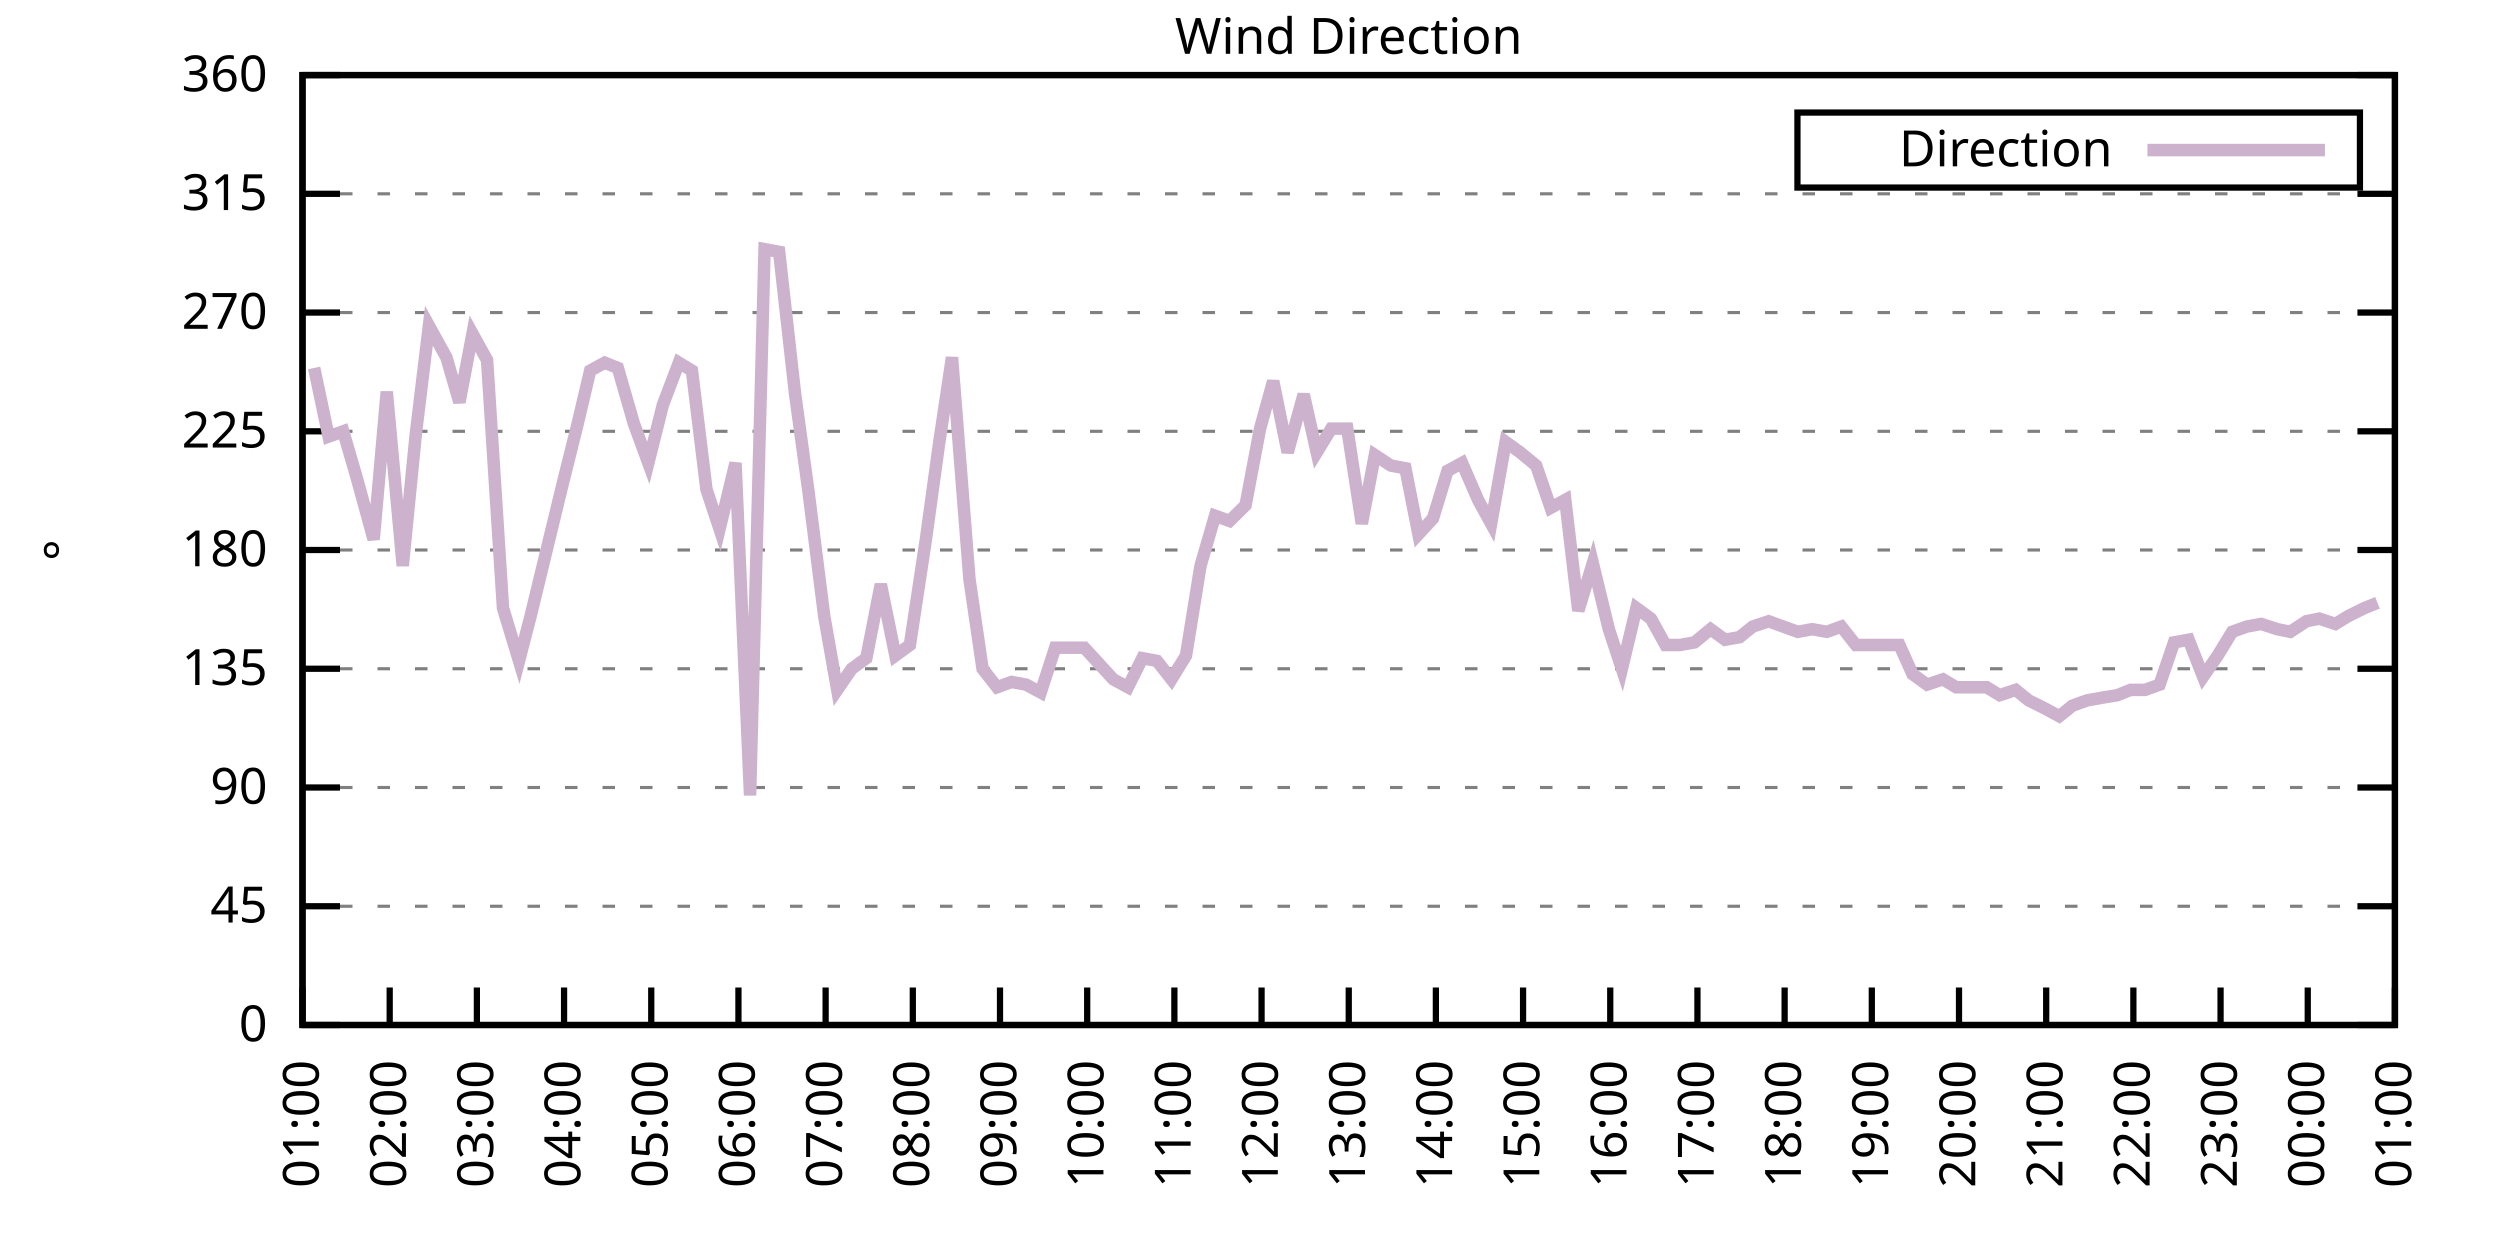
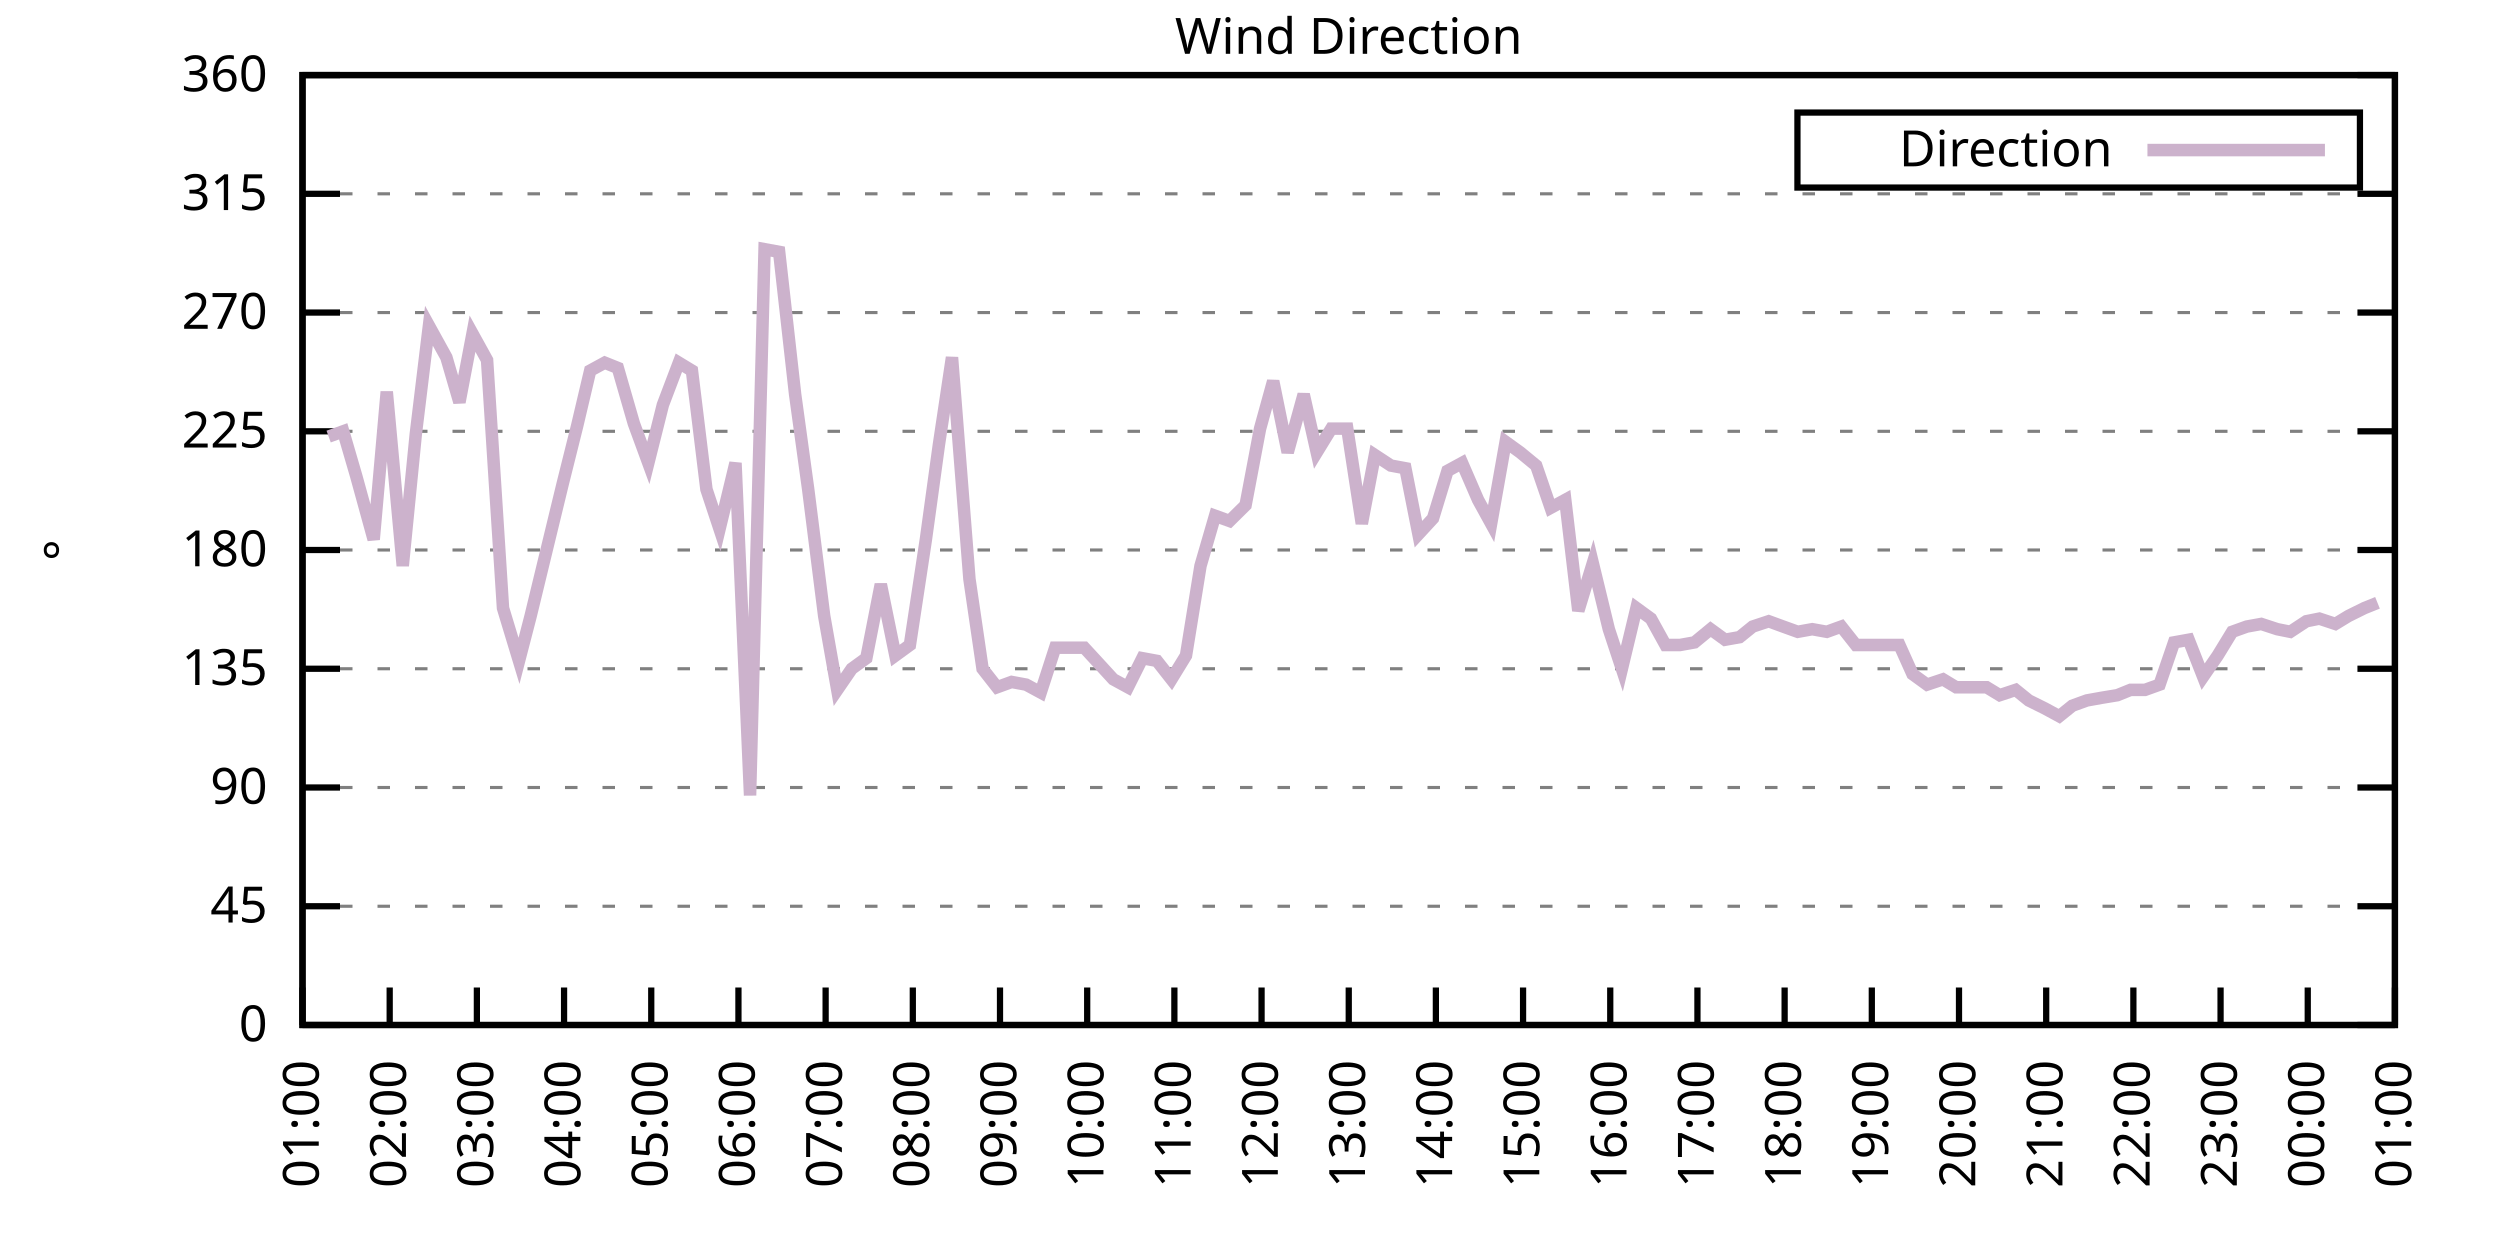
<svg xmlns="http://www.w3.org/2000/svg" xmlns:xlink="http://www.w3.org/1999/xlink" width="400" height="200" viewBox="0 0 400 200">
  <g id="gnuplot_canvas">
    <rect x="0" y="0" width="400" height="200" fill="none" />
    <defs>
      <circle id="gpDot" r="0.5" stroke-width="0.5" stroke="currentColor" />
      <path id="gpPt0" stroke-width="0.333" stroke="currentColor" d="M-1,0 h2 M0,-1 v2" />
      <path id="gpPt1" stroke-width="0.333" stroke="currentColor" d="M-1,-1 L1,1 M1,-1 L-1,1" />
      <path id="gpPt2" stroke-width="0.333" stroke="currentColor" d="M-1,0 L1,0 M0,-1 L0,1 M-1,-1 L1,1 M-1,1 L1,-1" />
      <rect id="gpPt3" stroke-width="0.333" stroke="currentColor" x="-1" y="-1" width="2" height="2" />
      <rect id="gpPt4" stroke-width="0.333" stroke="currentColor" fill="currentColor" x="-1" y="-1" width="2" height="2" />
      <circle id="gpPt5" stroke-width="0.333" stroke="currentColor" cx="0" cy="0" r="1" />
      <use xlink:href="#gpPt5" id="gpPt6" fill="currentColor" stroke="none" />
      <path id="gpPt7" stroke-width="0.333" stroke="currentColor" d="M0,-1.33 L-1.33,0.67 L1.33,0.67 z" />
      <use xlink:href="#gpPt7" id="gpPt8" fill="currentColor" stroke="none" />
      <use xlink:href="#gpPt7" id="gpPt9" stroke="currentColor" transform="rotate(180)" />
      <use xlink:href="#gpPt9" id="gpPt10" fill="currentColor" stroke="none" />
      <use xlink:href="#gpPt3" id="gpPt11" stroke="currentColor" transform="rotate(45)" />
      <use xlink:href="#gpPt11" id="gpPt12" fill="currentColor" stroke="none" />
      <path id="gpPt13" stroke-width="0.333" stroke="currentColor" d="M0,1.330 L1.265,0.411 L0.782,-1.067 L-0.782,-1.076 L-1.265,0.411 z" />
      <use xlink:href="#gpPt13" id="gpPt14" fill="currentColor" stroke="none" />
      <filter id="textbox" filterUnits="objectBoundingBox" x="0" y="0" height="1" width="1">
        <feFlood flood-color="white" flood-opacity="1" result="bgnd" />
        <feComposite in="SourceGraphic" in2="bgnd" operator="atop" />
      </filter>
      <filter id="greybox" filterUnits="objectBoundingBox" x="0" y="0" height="1" width="1">
        <feFlood flood-color="lightgrey" flood-opacity="1" result="grey" />
        <feComposite in="SourceGraphic" in2="grey" operator="atop" />
      </filter>
    </defs>
    <g fill="none" color="white" stroke="currentColor" stroke-width="1.00" stroke-linecap="butt" stroke-linejoin="miter">
</g>
    <g fill="none" color="black" stroke="currentColor" stroke-width="1.00" stroke-linecap="butt" stroke-linejoin="miter">
      <g stroke="none" shape-rendering="crispEdges">
        <polygon fill="rgb(255, 255, 255)" points="48.40,164.00 383.18,164.00 383.18,12.02 48.40,12.02 " />
      </g>
    </g>
    <g fill="none" color="black" stroke="currentColor" stroke-width="1.00" stroke-linecap="butt" stroke-linejoin="miter">
</g>
    <g fill="none" color="black" stroke="black" stroke-width="0.50" stroke-linecap="butt" stroke-linejoin="miter">
</g>
    <g fill="none" color="gray" stroke="currentColor" stroke-width="0.50" stroke-linecap="butt" stroke-linejoin="miter">
      <path stroke="gray" stroke-dasharray="2,4" class="gridline" d="M48.40,164.00 L383.19,164.00  " />
    </g>
    <g fill="none" color="gray" stroke="gray" stroke-width="1.00" stroke-linecap="butt" stroke-linejoin="miter">
</g>
    <g fill="none" color="black" stroke="currentColor" stroke-width="1.00" stroke-linecap="butt" stroke-linejoin="miter">
      <path stroke="black" d="M48.40,164.00 L54.40,164.00 M383.19,164.00 L377.19,164.00  " />
      <g transform="translate(42.80,166.60)" stroke="none" fill="black" font-family="Sans" font-size="8.00" text-anchor="end">
        <text>
          <tspan font-family="Sans"> 0</tspan>
        </text>
      </g>
    </g>
    <g fill="none" color="black" stroke="currentColor" stroke-width="1.00" stroke-linecap="butt" stroke-linejoin="miter">
</g>
    <g fill="none" color="black" stroke="black" stroke-width="0.50" stroke-linecap="butt" stroke-linejoin="miter">
</g>
    <g fill="none" color="gray" stroke="currentColor" stroke-width="0.50" stroke-linecap="butt" stroke-linejoin="miter">
      <path stroke="gray" stroke-dasharray="2,4" class="gridline" d="M48.40,145.00 L383.19,145.00  " />
    </g>
    <g fill="none" color="gray" stroke="gray" stroke-width="1.00" stroke-linecap="butt" stroke-linejoin="miter">
</g>
    <g fill="none" color="black" stroke="currentColor" stroke-width="1.00" stroke-linecap="butt" stroke-linejoin="miter">
      <path stroke="black" d="M48.40,145.00 L54.40,145.00 M383.19,145.00 L377.19,145.00  " />
      <g transform="translate(42.80,147.60)" stroke="none" fill="black" font-family="Sans" font-size="8.00" text-anchor="end">
        <text>
          <tspan font-family="Sans"> 45</tspan>
        </text>
      </g>
    </g>
    <g fill="none" color="black" stroke="currentColor" stroke-width="1.00" stroke-linecap="butt" stroke-linejoin="miter">
</g>
    <g fill="none" color="black" stroke="black" stroke-width="0.50" stroke-linecap="butt" stroke-linejoin="miter">
</g>
    <g fill="none" color="gray" stroke="currentColor" stroke-width="0.50" stroke-linecap="butt" stroke-linejoin="miter">
      <path stroke="gray" stroke-dasharray="2,4" class="gridline" d="M48.40,126.00 L383.19,126.00  " />
    </g>
    <g fill="none" color="gray" stroke="gray" stroke-width="1.00" stroke-linecap="butt" stroke-linejoin="miter">
</g>
    <g fill="none" color="black" stroke="currentColor" stroke-width="1.00" stroke-linecap="butt" stroke-linejoin="miter">
      <path stroke="black" d="M48.40,126.00 L54.40,126.00 M383.19,126.00 L377.19,126.00  " />
      <g transform="translate(42.80,128.60)" stroke="none" fill="black" font-family="Sans" font-size="8.00" text-anchor="end">
        <text>
          <tspan font-family="Sans"> 90</tspan>
        </text>
      </g>
    </g>
    <g fill="none" color="black" stroke="currentColor" stroke-width="1.00" stroke-linecap="butt" stroke-linejoin="miter">
</g>
    <g fill="none" color="black" stroke="black" stroke-width="0.50" stroke-linecap="butt" stroke-linejoin="miter">
</g>
    <g fill="none" color="gray" stroke="currentColor" stroke-width="0.50" stroke-linecap="butt" stroke-linejoin="miter">
      <path stroke="gray" stroke-dasharray="2,4" class="gridline" d="M48.40,107.00 L383.19,107.00  " />
    </g>
    <g fill="none" color="gray" stroke="gray" stroke-width="1.00" stroke-linecap="butt" stroke-linejoin="miter">
</g>
    <g fill="none" color="black" stroke="currentColor" stroke-width="1.00" stroke-linecap="butt" stroke-linejoin="miter">
      <path stroke="black" d="M48.40,107.00 L54.40,107.00 M383.19,107.00 L377.19,107.00  " />
      <g transform="translate(42.80,109.60)" stroke="none" fill="black" font-family="Sans" font-size="8.00" text-anchor="end">
        <text>
          <tspan font-family="Sans"> 135</tspan>
        </text>
      </g>
    </g>
    <g fill="none" color="black" stroke="currentColor" stroke-width="1.00" stroke-linecap="butt" stroke-linejoin="miter">
</g>
    <g fill="none" color="black" stroke="black" stroke-width="0.50" stroke-linecap="butt" stroke-linejoin="miter">
</g>
    <g fill="none" color="gray" stroke="currentColor" stroke-width="0.50" stroke-linecap="butt" stroke-linejoin="miter">
      <path stroke="gray" stroke-dasharray="2,4" class="gridline" d="M48.40,88.00 L383.19,88.00  " />
    </g>
    <g fill="none" color="gray" stroke="gray" stroke-width="1.00" stroke-linecap="butt" stroke-linejoin="miter">
</g>
    <g fill="none" color="black" stroke="currentColor" stroke-width="1.00" stroke-linecap="butt" stroke-linejoin="miter">
      <path stroke="black" d="M48.40,88.00 L54.40,88.00 M383.19,88.00 L377.19,88.00  " />
      <g transform="translate(42.80,90.60)" stroke="none" fill="black" font-family="Sans" font-size="8.00" text-anchor="end">
        <text>
          <tspan font-family="Sans"> 180</tspan>
        </text>
      </g>
    </g>
    <g fill="none" color="black" stroke="currentColor" stroke-width="1.00" stroke-linecap="butt" stroke-linejoin="miter">
</g>
    <g fill="none" color="black" stroke="black" stroke-width="0.50" stroke-linecap="butt" stroke-linejoin="miter">
</g>
    <g fill="none" color="gray" stroke="currentColor" stroke-width="0.50" stroke-linecap="butt" stroke-linejoin="miter">
      <path stroke="gray" stroke-dasharray="2,4" class="gridline" d="M48.40,69.01 L383.19,69.01  " />
    </g>
    <g fill="none" color="gray" stroke="gray" stroke-width="1.00" stroke-linecap="butt" stroke-linejoin="miter">
</g>
    <g fill="none" color="black" stroke="currentColor" stroke-width="1.00" stroke-linecap="butt" stroke-linejoin="miter">
      <path stroke="black" d="M48.40,69.01 L54.40,69.01 M383.19,69.01 L377.19,69.01  " />
      <g transform="translate(42.80,71.61)" stroke="none" fill="black" font-family="Sans" font-size="8.00" text-anchor="end">
        <text>
          <tspan font-family="Sans"> 225</tspan>
        </text>
      </g>
    </g>
    <g fill="none" color="black" stroke="currentColor" stroke-width="1.00" stroke-linecap="butt" stroke-linejoin="miter">
</g>
    <g fill="none" color="black" stroke="black" stroke-width="0.50" stroke-linecap="butt" stroke-linejoin="miter">
</g>
    <g fill="none" color="gray" stroke="currentColor" stroke-width="0.50" stroke-linecap="butt" stroke-linejoin="miter">
      <path stroke="gray" stroke-dasharray="2,4" class="gridline" d="M48.40,50.01 L383.19,50.01  " />
    </g>
    <g fill="none" color="gray" stroke="gray" stroke-width="1.00" stroke-linecap="butt" stroke-linejoin="miter">
</g>
    <g fill="none" color="black" stroke="currentColor" stroke-width="1.00" stroke-linecap="butt" stroke-linejoin="miter">
      <path stroke="black" d="M48.40,50.01 L54.40,50.01 M383.19,50.01 L377.19,50.01  " />
      <g transform="translate(42.80,52.61)" stroke="none" fill="black" font-family="Sans" font-size="8.00" text-anchor="end">
        <text>
          <tspan font-family="Sans"> 270</tspan>
        </text>
      </g>
    </g>
    <g fill="none" color="black" stroke="currentColor" stroke-width="1.00" stroke-linecap="butt" stroke-linejoin="miter">
</g>
    <g fill="none" color="black" stroke="black" stroke-width="0.50" stroke-linecap="butt" stroke-linejoin="miter">
</g>
    <g fill="none" color="gray" stroke="currentColor" stroke-width="0.50" stroke-linecap="butt" stroke-linejoin="miter">
      <path stroke="gray" stroke-dasharray="2,4" class="gridline" d="M48.40,31.01 L383.19,31.01  " />
    </g>
    <g fill="none" color="gray" stroke="gray" stroke-width="1.00" stroke-linecap="butt" stroke-linejoin="miter">
</g>
    <g fill="none" color="black" stroke="currentColor" stroke-width="1.00" stroke-linecap="butt" stroke-linejoin="miter">
      <path stroke="black" d="M48.40,31.01 L54.40,31.01 M383.19,31.01 L377.19,31.01  " />
      <g transform="translate(42.80,33.61)" stroke="none" fill="black" font-family="Sans" font-size="8.00" text-anchor="end">
        <text>
          <tspan font-family="Sans"> 315</tspan>
        </text>
      </g>
    </g>
    <g fill="none" color="black" stroke="currentColor" stroke-width="1.00" stroke-linecap="butt" stroke-linejoin="miter">
</g>
    <g fill="none" color="black" stroke="black" stroke-width="0.50" stroke-linecap="butt" stroke-linejoin="miter">
</g>
    <g fill="none" color="gray" stroke="currentColor" stroke-width="0.50" stroke-linecap="butt" stroke-linejoin="miter">
      <path stroke="gray" stroke-dasharray="2,4" class="gridline" d="M48.40,12.01 L383.19,12.01  " />
    </g>
    <g fill="none" color="gray" stroke="gray" stroke-width="1.00" stroke-linecap="butt" stroke-linejoin="miter">
</g>
    <g fill="none" color="black" stroke="currentColor" stroke-width="1.00" stroke-linecap="butt" stroke-linejoin="miter">
      <path stroke="black" d="M48.40,12.01 L54.40,12.01 M383.19,12.01 L377.19,12.01  " />
      <g transform="translate(42.80,14.61)" stroke="none" fill="black" font-family="Sans" font-size="8.00" text-anchor="end">
        <text>
          <tspan font-family="Sans"> 360</tspan>
        </text>
      </g>
    </g>
    <g fill="none" color="black" stroke="currentColor" stroke-width="1.00" stroke-linecap="butt" stroke-linejoin="miter">
      <path stroke="black" d="M48.40,164.00 L48.40,158.00  " />
      <g transform="translate(51.00,169.60) rotate(270.00)" stroke="none" fill="black" font-family="Sans" font-size="8.00" text-anchor="end">
        <text>
          <tspan font-family="Sans">01:00</tspan>
        </text>
      </g>
    </g>
    <g fill="none" color="black" stroke="currentColor" stroke-width="1.00" stroke-linecap="butt" stroke-linejoin="miter">
      <path stroke="black" d="M62.35,164.00 L62.35,158.00  " />
      <g transform="translate(64.95,169.60) rotate(270.00)" stroke="none" fill="black" font-family="Sans" font-size="8.00" text-anchor="end">
        <text>
          <tspan font-family="Sans">02:00</tspan>
        </text>
      </g>
    </g>
    <g fill="none" color="black" stroke="currentColor" stroke-width="1.00" stroke-linecap="butt" stroke-linejoin="miter">
      <path stroke="black" d="M76.30,164.00 L76.30,158.00  " />
      <g transform="translate(78.90,169.60) rotate(270.00)" stroke="none" fill="black" font-family="Sans" font-size="8.00" text-anchor="end">
        <text>
          <tspan font-family="Sans">03:00</tspan>
        </text>
      </g>
    </g>
    <g fill="none" color="black" stroke="currentColor" stroke-width="1.00" stroke-linecap="butt" stroke-linejoin="miter">
      <path stroke="black" d="M90.25,164.00 L90.25,158.00  " />
      <g transform="translate(92.85,169.60) rotate(270.00)" stroke="none" fill="black" font-family="Sans" font-size="8.00" text-anchor="end">
        <text>
          <tspan font-family="Sans">04:00</tspan>
        </text>
      </g>
    </g>
    <g fill="none" color="black" stroke="currentColor" stroke-width="1.00" stroke-linecap="butt" stroke-linejoin="miter">
      <path stroke="black" d="M104.20,164.00 L104.20,158.00  " />
      <g transform="translate(106.80,169.60) rotate(270.00)" stroke="none" fill="black" font-family="Sans" font-size="8.00" text-anchor="end">
        <text>
          <tspan font-family="Sans">05:00</tspan>
        </text>
      </g>
    </g>
    <g fill="none" color="black" stroke="currentColor" stroke-width="1.00" stroke-linecap="butt" stroke-linejoin="miter">
      <path stroke="black" d="M118.15,164.00 L118.15,158.00  " />
      <g transform="translate(120.75,169.60) rotate(270.00)" stroke="none" fill="black" font-family="Sans" font-size="8.00" text-anchor="end">
        <text>
          <tspan font-family="Sans">06:00</tspan>
        </text>
      </g>
    </g>
    <g fill="none" color="black" stroke="currentColor" stroke-width="1.00" stroke-linecap="butt" stroke-linejoin="miter">
      <path stroke="black" d="M132.10,164.00 L132.10,158.00  " />
      <g transform="translate(134.70,169.60) rotate(270.00)" stroke="none" fill="black" font-family="Sans" font-size="8.00" text-anchor="end">
        <text>
          <tspan font-family="Sans">07:00</tspan>
        </text>
      </g>
    </g>
    <g fill="none" color="black" stroke="currentColor" stroke-width="1.00" stroke-linecap="butt" stroke-linejoin="miter">
      <path stroke="black" d="M146.05,164.00 L146.05,158.00  " />
      <g transform="translate(148.65,169.60) rotate(270.00)" stroke="none" fill="black" font-family="Sans" font-size="8.00" text-anchor="end">
        <text>
          <tspan font-family="Sans">08:00</tspan>
        </text>
      </g>
    </g>
    <g fill="none" color="black" stroke="currentColor" stroke-width="1.00" stroke-linecap="butt" stroke-linejoin="miter">
      <path stroke="black" d="M160.00,164.00 L160.00,158.00  " />
      <g transform="translate(162.60,169.60) rotate(270.00)" stroke="none" fill="black" font-family="Sans" font-size="8.00" text-anchor="end">
        <text>
          <tspan font-family="Sans">09:00</tspan>
        </text>
      </g>
    </g>
    <g fill="none" color="black" stroke="currentColor" stroke-width="1.00" stroke-linecap="butt" stroke-linejoin="miter">
      <path stroke="black" d="M173.95,164.00 L173.95,158.00  " />
      <g transform="translate(176.55,169.60) rotate(270.00)" stroke="none" fill="black" font-family="Sans" font-size="8.00" text-anchor="end">
        <text>
          <tspan font-family="Sans">10:00</tspan>
        </text>
      </g>
    </g>
    <g fill="none" color="black" stroke="currentColor" stroke-width="1.00" stroke-linecap="butt" stroke-linejoin="miter">
      <path stroke="black" d="M187.90,164.00 L187.90,158.00  " />
      <g transform="translate(190.50,169.60) rotate(270.00)" stroke="none" fill="black" font-family="Sans" font-size="8.00" text-anchor="end">
        <text>
          <tspan font-family="Sans">11:00</tspan>
        </text>
      </g>
    </g>
    <g fill="none" color="black" stroke="currentColor" stroke-width="1.00" stroke-linecap="butt" stroke-linejoin="miter">
      <path stroke="black" d="M201.85,164.00 L201.85,158.00  " />
      <g transform="translate(204.45,169.60) rotate(270.00)" stroke="none" fill="black" font-family="Sans" font-size="8.00" text-anchor="end">
        <text>
          <tspan font-family="Sans">12:00</tspan>
        </text>
      </g>
    </g>
    <g fill="none" color="black" stroke="currentColor" stroke-width="1.00" stroke-linecap="butt" stroke-linejoin="miter">
      <path stroke="black" d="M215.80,164.00 L215.80,158.00  " />
      <g transform="translate(218.40,169.60) rotate(270.00)" stroke="none" fill="black" font-family="Sans" font-size="8.00" text-anchor="end">
        <text>
          <tspan font-family="Sans">13:00</tspan>
        </text>
      </g>
    </g>
    <g fill="none" color="black" stroke="currentColor" stroke-width="1.00" stroke-linecap="butt" stroke-linejoin="miter">
      <path stroke="black" d="M229.74,164.00 L229.74,158.00  " />
      <g transform="translate(232.34,169.60) rotate(270.00)" stroke="none" fill="black" font-family="Sans" font-size="8.00" text-anchor="end">
        <text>
          <tspan font-family="Sans">14:00</tspan>
        </text>
      </g>
    </g>
    <g fill="none" color="black" stroke="currentColor" stroke-width="1.00" stroke-linecap="butt" stroke-linejoin="miter">
      <path stroke="black" d="M243.69,164.00 L243.69,158.00  " />
      <g transform="translate(246.29,169.60) rotate(270.00)" stroke="none" fill="black" font-family="Sans" font-size="8.00" text-anchor="end">
        <text>
          <tspan font-family="Sans">15:00</tspan>
        </text>
      </g>
    </g>
    <g fill="none" color="black" stroke="currentColor" stroke-width="1.00" stroke-linecap="butt" stroke-linejoin="miter">
      <path stroke="black" d="M257.64,164.00 L257.64,158.00  " />
      <g transform="translate(260.24,169.60) rotate(270.00)" stroke="none" fill="black" font-family="Sans" font-size="8.00" text-anchor="end">
        <text>
          <tspan font-family="Sans">16:00</tspan>
        </text>
      </g>
    </g>
    <g fill="none" color="black" stroke="currentColor" stroke-width="1.00" stroke-linecap="butt" stroke-linejoin="miter">
      <path stroke="black" d="M271.59,164.00 L271.59,158.00  " />
      <g transform="translate(274.19,169.60) rotate(270.00)" stroke="none" fill="black" font-family="Sans" font-size="8.00" text-anchor="end">
        <text>
          <tspan font-family="Sans">17:00</tspan>
        </text>
      </g>
    </g>
    <g fill="none" color="black" stroke="currentColor" stroke-width="1.00" stroke-linecap="butt" stroke-linejoin="miter">
      <path stroke="black" d="M285.54,164.00 L285.54,158.00  " />
      <g transform="translate(288.14,169.60) rotate(270.00)" stroke="none" fill="black" font-family="Sans" font-size="8.00" text-anchor="end">
        <text>
          <tspan font-family="Sans">18:00</tspan>
        </text>
      </g>
    </g>
    <g fill="none" color="black" stroke="currentColor" stroke-width="1.00" stroke-linecap="butt" stroke-linejoin="miter">
      <path stroke="black" d="M299.49,164.00 L299.49,158.00  " />
      <g transform="translate(302.09,169.60) rotate(270.00)" stroke="none" fill="black" font-family="Sans" font-size="8.00" text-anchor="end">
        <text>
          <tspan font-family="Sans">19:00</tspan>
        </text>
      </g>
    </g>
    <g fill="none" color="black" stroke="currentColor" stroke-width="1.00" stroke-linecap="butt" stroke-linejoin="miter">
      <path stroke="black" d="M313.44,164.00 L313.44,158.00  " />
      <g transform="translate(316.04,169.60) rotate(270.00)" stroke="none" fill="black" font-family="Sans" font-size="8.00" text-anchor="end">
        <text>
          <tspan font-family="Sans">20:00</tspan>
        </text>
      </g>
    </g>
    <g fill="none" color="black" stroke="currentColor" stroke-width="1.00" stroke-linecap="butt" stroke-linejoin="miter">
      <path stroke="black" d="M327.39,164.00 L327.39,158.00  " />
      <g transform="translate(329.99,169.60) rotate(270.00)" stroke="none" fill="black" font-family="Sans" font-size="8.00" text-anchor="end">
        <text>
          <tspan font-family="Sans">21:00</tspan>
        </text>
      </g>
    </g>
    <g fill="none" color="black" stroke="currentColor" stroke-width="1.00" stroke-linecap="butt" stroke-linejoin="miter">
      <path stroke="black" d="M341.34,164.00 L341.34,158.00  " />
      <g transform="translate(343.94,169.60) rotate(270.00)" stroke="none" fill="black" font-family="Sans" font-size="8.00" text-anchor="end">
        <text>
          <tspan font-family="Sans">22:00</tspan>
        </text>
      </g>
    </g>
    <g fill="none" color="black" stroke="currentColor" stroke-width="1.00" stroke-linecap="butt" stroke-linejoin="miter">
      <path stroke="black" d="M355.29,164.00 L355.29,158.00  " />
      <g transform="translate(357.89,169.60) rotate(270.00)" stroke="none" fill="black" font-family="Sans" font-size="8.00" text-anchor="end">
        <text>
          <tspan font-family="Sans">23:00</tspan>
        </text>
      </g>
    </g>
    <g fill="none" color="black" stroke="currentColor" stroke-width="1.00" stroke-linecap="butt" stroke-linejoin="miter">
      <path stroke="black" d="M369.24,164.00 L369.24,158.00  " />
      <g transform="translate(371.84,169.60) rotate(270.00)" stroke="none" fill="black" font-family="Sans" font-size="8.00" text-anchor="end">
        <text>
          <tspan font-family="Sans">00:00</tspan>
        </text>
      </g>
    </g>
    <g fill="none" color="black" stroke="currentColor" stroke-width="1.00" stroke-linecap="butt" stroke-linejoin="miter">
      <path stroke="black" d="M383.19,164.00 L383.19,158.00  " />
      <g transform="translate(385.79,169.60) rotate(270.00)" stroke="none" fill="black" font-family="Sans" font-size="8.00" text-anchor="end">
        <text>
          <tspan font-family="Sans">01:00</tspan>
        </text>
      </g>
    </g>
    <g fill="none" color="black" stroke="currentColor" stroke-width="1.00" stroke-linecap="butt" stroke-linejoin="miter">
</g>
    <g fill="none" color="black" stroke="currentColor" stroke-width="1.00" stroke-linecap="butt" stroke-linejoin="miter">
      <path stroke="black" d="M48.40,12.01 L48.40,164.00 L383.19,164.00 L383.19,12.01 L48.40,12.01 Z  " />
    </g>
    <g fill="none" color="black" stroke="currentColor" stroke-width="1.00" stroke-linecap="butt" stroke-linejoin="miter">
</g>
    <g fill="none" color="black" stroke="currentColor" stroke-width="1.00" stroke-linecap="butt" stroke-linejoin="miter">
      <path stroke="black" d="M287.59,30.01 L287.59,18.01 L377.59,18.01 L377.59,30.01 L287.59,30.01 Z  " />
    </g>
    <g id="Wind_direction_plot_1">
      <g fill="none" color="white" stroke="black" stroke-width="2.00" stroke-linecap="butt" stroke-linejoin="miter">
</g>
      <g fill="none" color="black" stroke="currentColor" stroke-width="2.00" stroke-linecap="butt" stroke-linejoin="miter">
        <g transform="translate(337.99,26.61)" stroke="none" fill="black" font-family="Sans" font-size="8.00" text-anchor="end">
          <text>
            <tspan font-family="Sans">Direction</tspan>
          </text>
        </g>
      </g>
      <g fill="none" color="black" stroke="currentColor" stroke-width="2.00" stroke-linecap="butt" stroke-linejoin="miter">
-         <path stroke="rgb(204, 178, 204)" d="M343.59,24.01 L371.99,24.01 M50.26,58.87 L52.58,69.85 L54.91,69.01 L57.00,76.18 L59.79,86.32 L61.88,62.67   L64.44,90.54 L66.53,69.43 L68.63,52.12 L71.42,57.18 L73.51,64.36 L75.60,53.39 L77.93,57.61 L80.48,97.29   L83.04,105.74 L84.90,98.56 L87.46,88.00 L90.02,77.45 L92.34,68.16 L94.43,59.30 L96.76,58.03 L98.85,58.87   L101.41,67.74 L103.73,74.07 L106.06,64.78 L108.62,58.03 L110.71,59.30 L113.03,78.29 L115.13,84.63 L117.68,74.07   L120.01,127.27 L122.33,39.87 L124.66,40.30 L127.22,63.10 L129.31,78.29 L131.87,98.56 L133.96,110.38 L136.28,107.00   L138.61,105.31 L140.93,93.49 L143.26,104.89 L145.58,103.20 L148.14,86.32 L150.23,71.12 L152.32,57.18 L155.11,92.65   L157.21,107.00 L159.53,109.96 L161.86,109.11 L164.18,109.54 L166.51,110.80 L168.83,103.63 L171.16,103.63 L173.48,103.63   L175.81,106.16 L178.13,108.69 L180.46,109.96 L182.78,105.31 L185.11,105.74 L187.43,108.69 L189.76,104.89 L192.08,90.54   L194.41,82.52 L196.73,83.36 L199.29,80.83 L201.61,68.58 L203.71,60.98 L206.03,72.38 L208.59,63.10 L210.68,72.38   L213.01,68.58 L215.56,68.58 L217.89,83.78 L219.98,72.81 L222.54,74.49 L224.86,74.92 L226.95,85.47 L229.28,82.94   L231.60,75.34 L233.93,74.07 L236.49,79.98 L238.58,83.78 L240.90,70.70 L243.23,72.38 L245.79,74.49 L248.11,81.25   L250.44,79.98 L252.53,97.72 L254.85,90.12 L257.41,100.67 L259.50,107.00 L261.83,97.29 L264.15,98.98 L266.48,103.20   L268.80,103.20 L271.13,102.78 L273.69,100.67 L276.01,102.36 L278.34,101.94 L280.43,100.25 L282.99,99.40 L285.31,100.25   L287.64,101.09 L289.96,100.67 L292.29,101.09 L294.61,100.25 L296.94,103.20 L301.58,103.20 L303.91,103.20 L306.00,107.85   L308.33,109.54 L310.88,108.69 L312.98,109.96 L315.53,109.96 L317.86,109.96 L319.95,111.23 L322.51,110.38 L324.60,112.07   L327.16,113.34 L329.48,114.60 L331.58,112.91 L333.90,112.07 L336.23,111.65 L338.78,111.23 L340.88,110.38 L343.20,110.38   L345.53,109.54 L347.85,102.78 L350.18,102.36 L352.50,108.27 L354.83,104.89 L357.15,101.09 L359.48,100.25 L361.80,99.83   L364.36,100.67 L366.45,101.09 L369.01,99.40 L371.10,98.98 L373.66,99.83 L375.75,98.56 L378.31,97.29 L380.40,96.45    " />
+         <path stroke="rgb(204, 178, 204)" d="M343.59,24.01 L371.99,24.01 M52.58,69.85 L54.91,69.01 L57.00,76.18 L59.79,86.32 L61.88,62.67 L64.44,90.54   L66.53,69.43 L68.63,52.12 L71.42,57.18 L73.51,64.36 L75.60,53.39 L77.93,57.61 L80.48,97.29 L83.04,105.74   L84.90,98.56 L87.46,88.00 L90.02,77.45 L92.34,68.16 L94.43,59.30 L96.76,58.03 L98.85,58.87 L101.41,67.74   L103.73,74.07 L106.06,64.78 L108.62,58.03 L110.71,59.30 L113.03,78.29 L115.13,84.63 L117.68,74.07 L120.01,127.27   L122.33,39.87 L124.66,40.30 L127.22,63.10 L129.31,78.29 L131.87,98.56 L133.96,110.38 L136.28,107.00 L138.61,105.31   L140.93,93.49 L143.26,104.89 L145.58,103.20 L148.14,86.32 L150.23,71.12 L152.32,57.18 L155.11,92.65 L157.21,107.00   L159.53,109.96 L161.86,109.11 L164.18,109.54 L166.51,110.80 L168.83,103.63 L171.16,103.63 L173.48,103.63 L175.81,106.16   L178.13,108.69 L180.46,109.96 L182.78,105.31 L185.11,105.74 L187.43,108.69 L189.76,104.89 L192.08,90.54 L194.41,82.52   L196.73,83.36 L199.29,80.83 L201.61,68.58 L203.71,60.98 L206.03,72.38 L208.59,63.10 L210.68,72.38 L213.01,68.58   L215.56,68.58 L217.89,83.78 L219.98,72.81 L222.54,74.49 L224.86,74.92 L226.95,85.47 L229.28,82.94 L231.60,75.34   L233.93,74.07 L236.49,79.98 L238.58,83.78 L240.90,70.70 L243.23,72.38 L245.79,74.49 L248.11,81.25 L250.44,79.98   L252.53,97.72 L254.85,90.12 L257.41,100.67 L259.50,107.00 L261.83,97.29 L264.15,98.98 L266.48,103.20 L268.80,103.20   L271.13,102.78 L273.69,100.67 L276.01,102.36 L278.34,101.94 L280.43,100.25 L282.99,99.40 L285.31,100.25 L287.64,101.09   L289.96,100.67 L292.29,101.09 L294.61,100.25 L296.94,103.20 L301.58,103.20 L303.91,103.20 L306.00,107.85 L308.33,109.54   L310.88,108.69 L312.98,109.96 L315.53,109.96 L317.86,109.96 L319.95,111.23 L322.51,110.38 L324.60,112.07 L327.16,113.34   L329.48,114.60 L331.58,112.91 L333.90,112.07 L336.23,111.65 L338.78,111.23 L340.88,110.38 L343.20,110.38 L345.53,109.54   L347.85,102.78 L350.18,102.36 L352.50,108.27 L354.83,104.89 L357.15,101.09 L359.48,100.25 L361.80,99.83 L364.36,100.67   L366.45,101.09 L369.01,99.40 L371.10,98.98 L373.66,99.83 L375.75,98.56 L378.31,97.29 L380.40,96.45  " />
      </g>
    </g>
    <g fill="none" color="black" stroke="currentColor" stroke-width="2.00" stroke-linecap="butt" stroke-linejoin="miter">
</g>
    <g fill="none" color="black" stroke="black" stroke-width="1.00" stroke-linecap="butt" stroke-linejoin="miter">
</g>
    <g fill="none" color="black" stroke="currentColor" stroke-width="1.00" stroke-linecap="butt" stroke-linejoin="miter">
      <path stroke="black" d="M48.40,12.01 L48.40,164.00 L383.19,164.00 L383.19,12.01 L48.40,12.01 Z  " />
      <g transform="translate(12.80,88.01) rotate(270.00)" stroke="none" fill="black" font-family="Sans" font-size="8.00" text-anchor="middle">
        <text>
          <tspan font-family="Sans">°</tspan>
        </text>
      </g>
    </g>
    <g fill="none" color="black" stroke="currentColor" stroke-width="1.00" stroke-linecap="butt" stroke-linejoin="miter">
</g>
    <g fill="none" color="black" stroke="currentColor" stroke-width="1.00" stroke-linecap="butt" stroke-linejoin="miter">
      <g transform="translate(215.79,8.61)" stroke="none" fill="black" font-family="Sans" font-size="8.00" text-anchor="middle">
        <text>
          <tspan font-family="Sans">Wind Direction</tspan>
        </text>
      </g>
    </g>
    <g fill="none" color="black" stroke="currentColor" stroke-width="1.00" stroke-linecap="butt" stroke-linejoin="miter">
</g>
  </g>
</svg>
